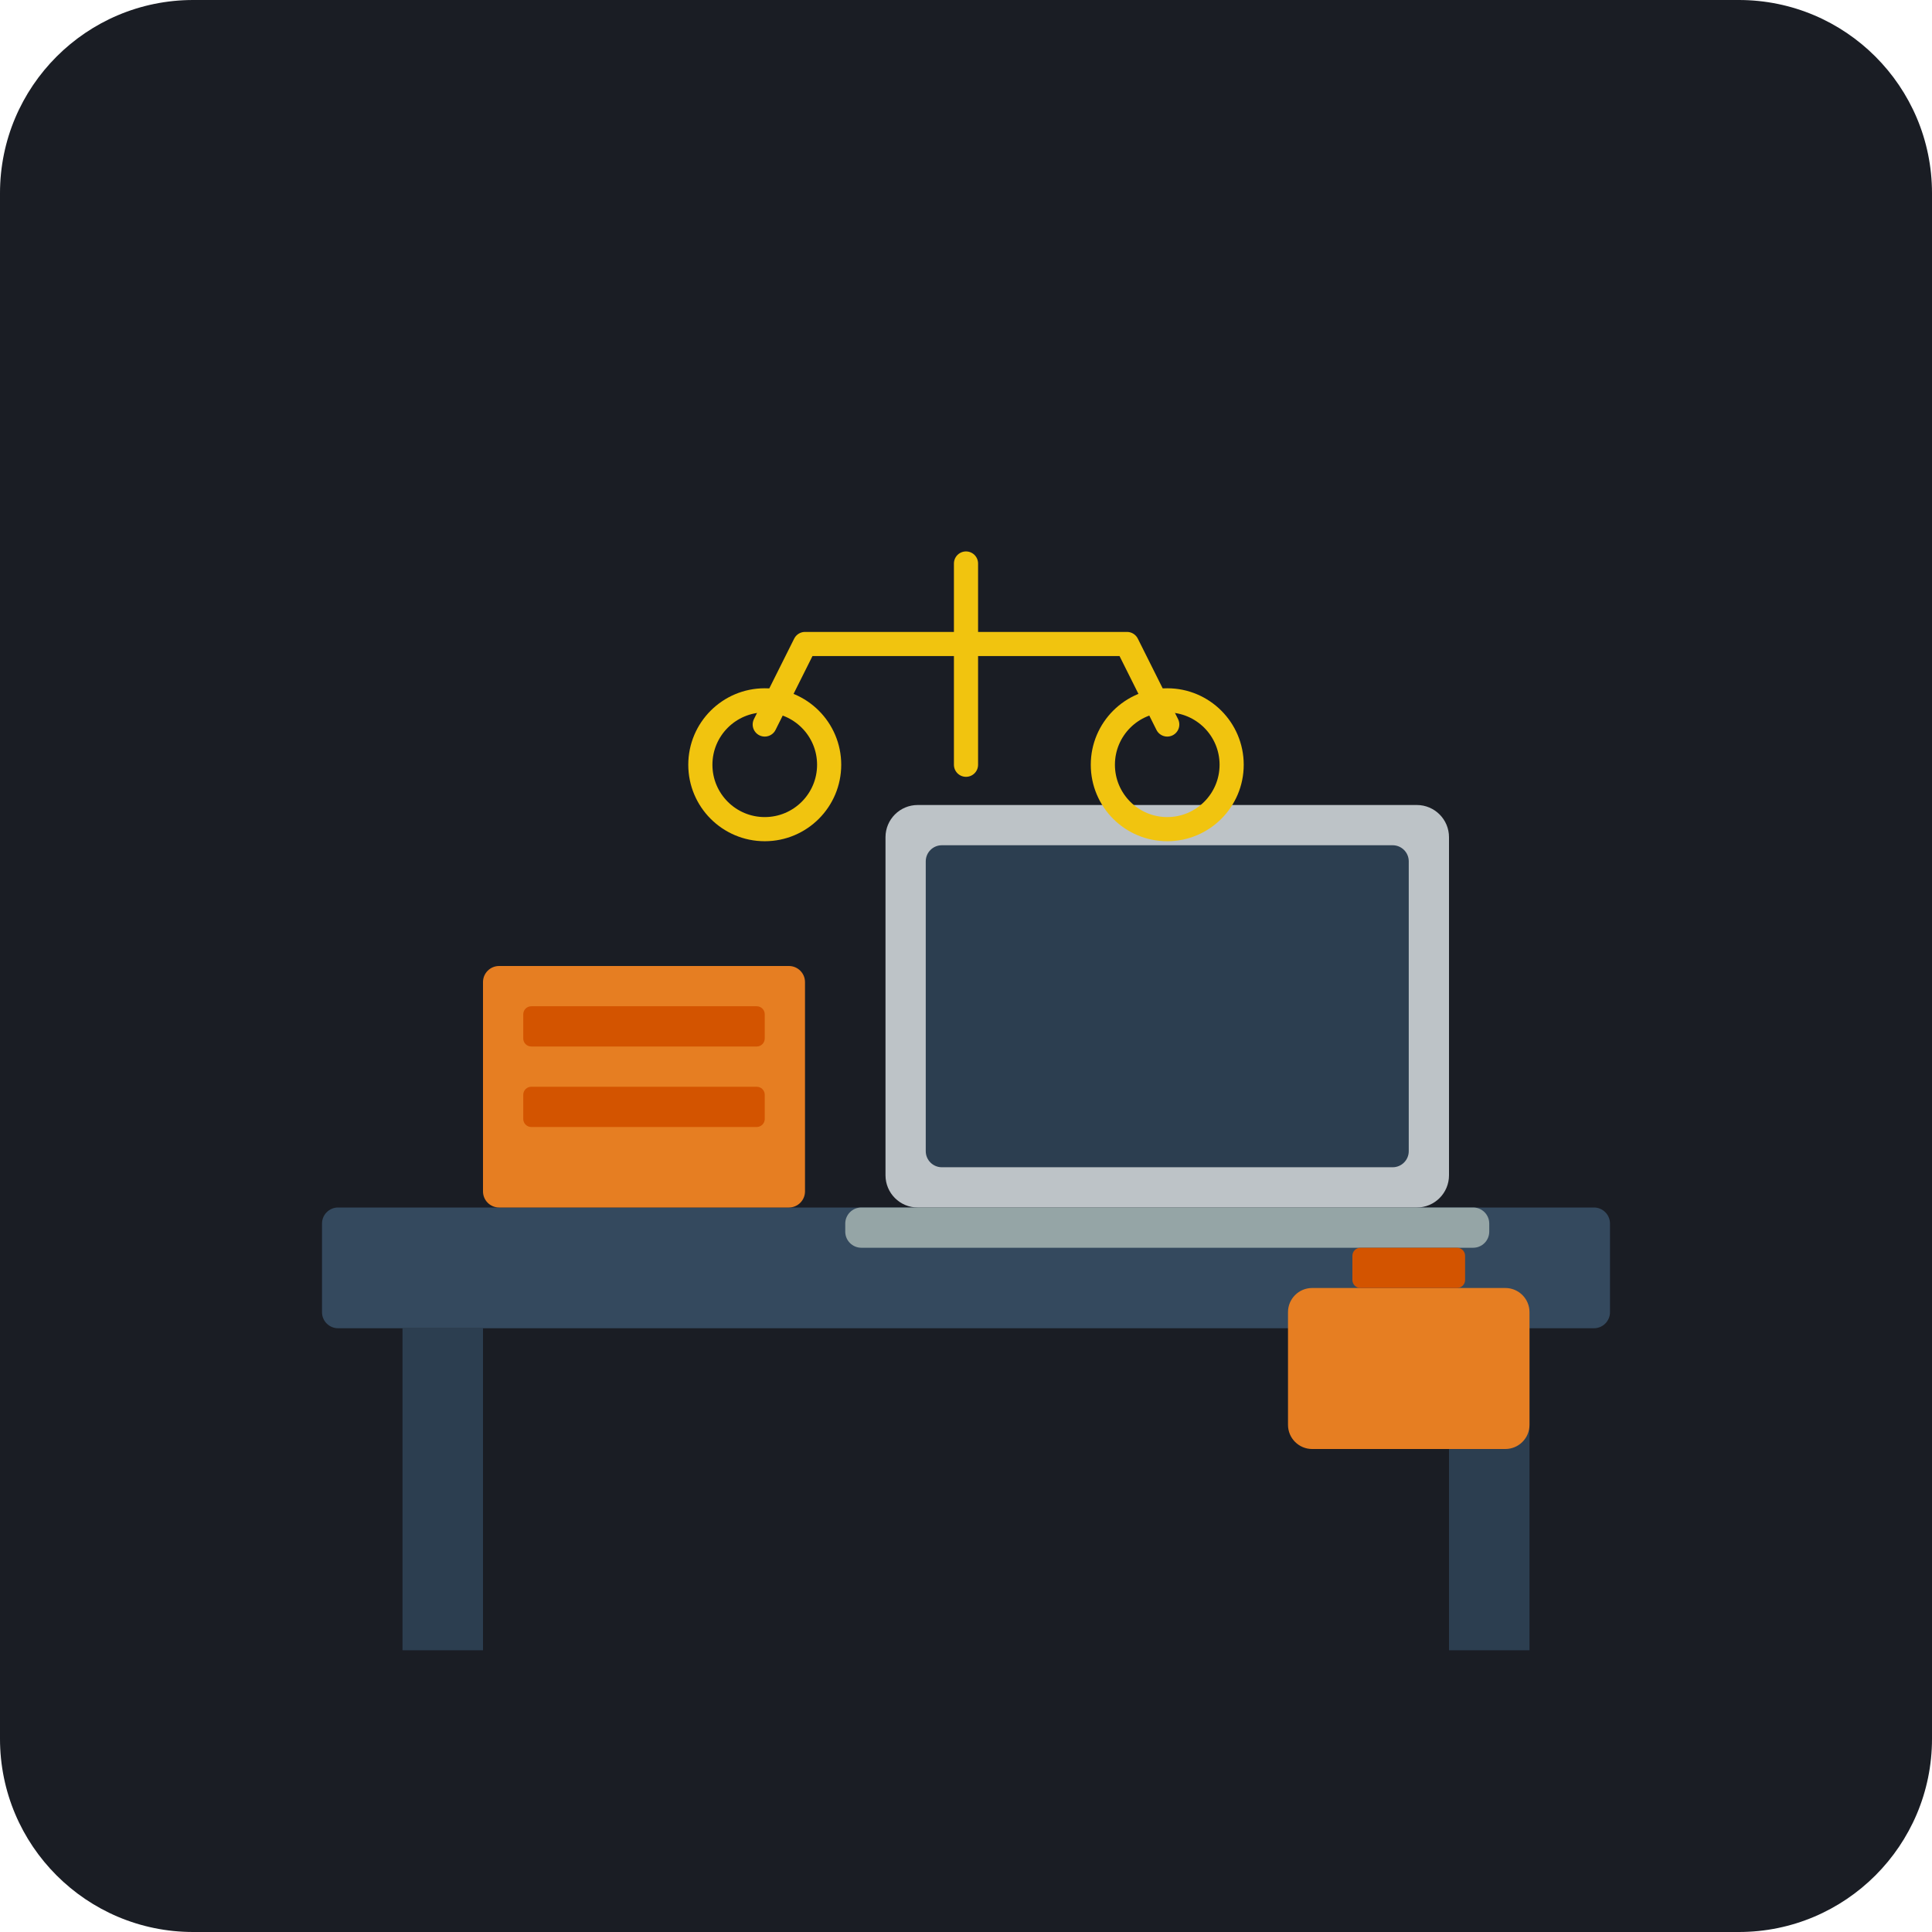
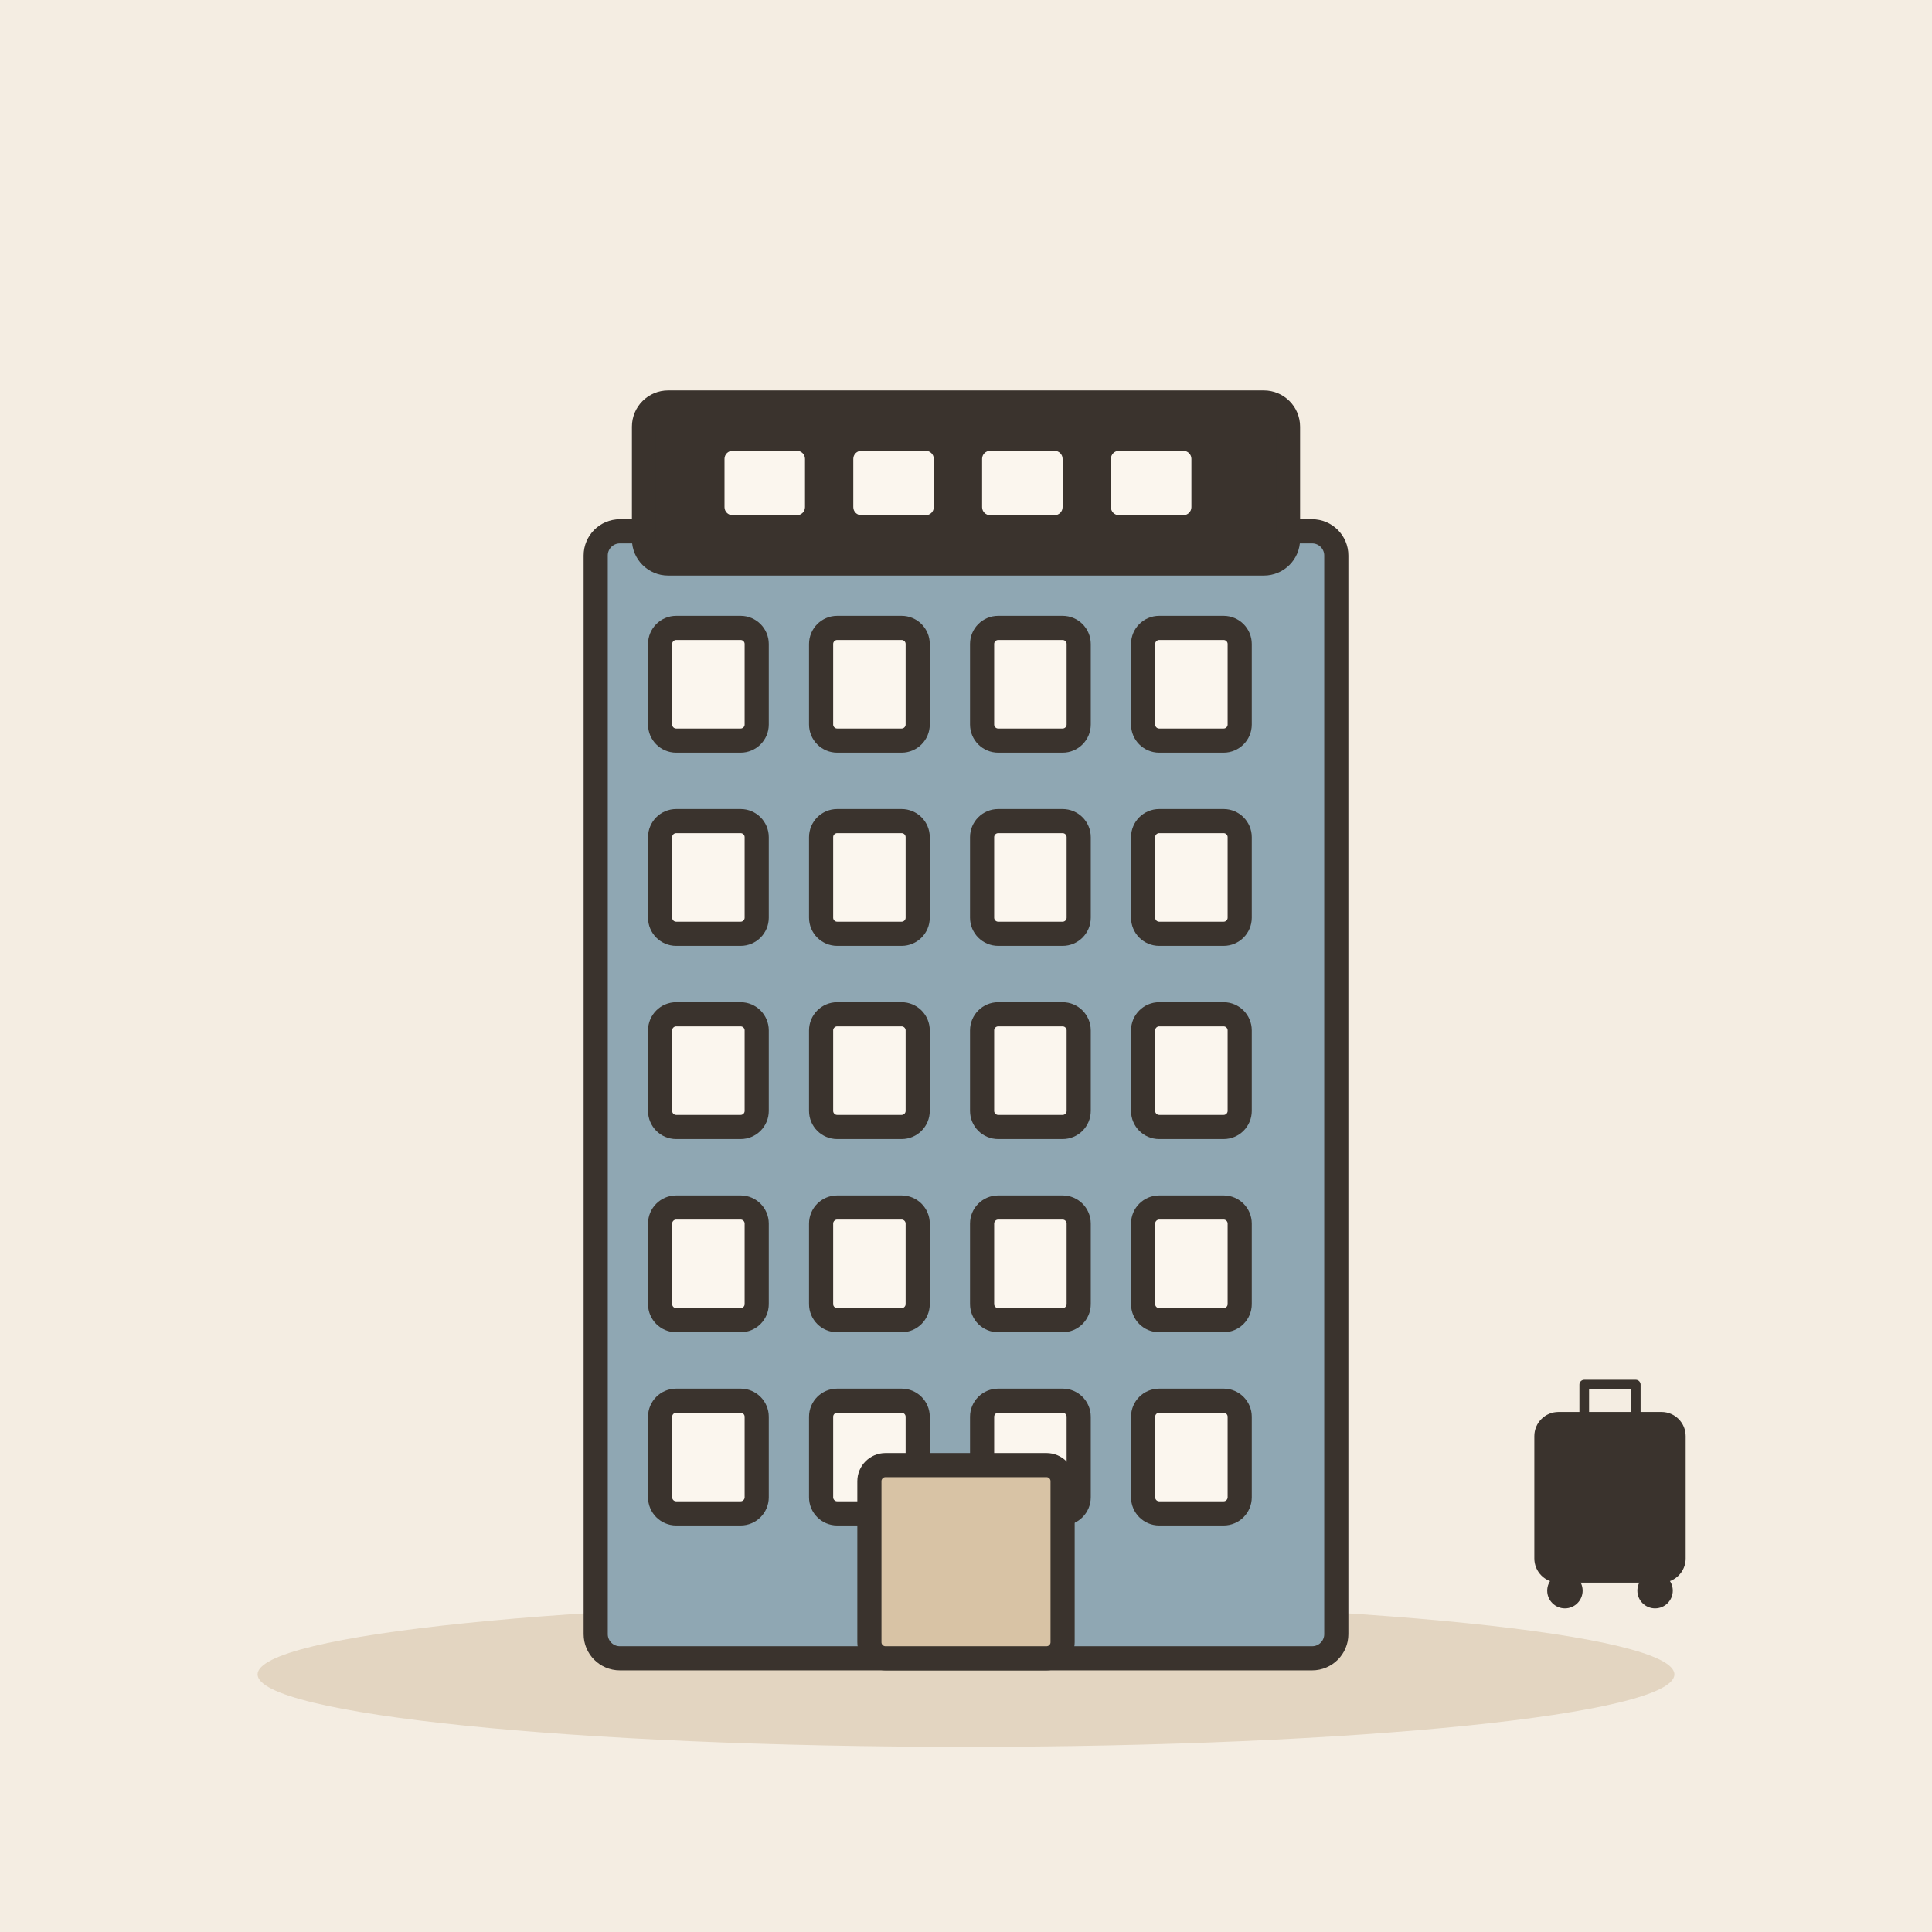
- <svg xmlns="http://www.w3.org/2000/svg" viewBox="0 0 240 240">
-   <rect width="240" height="240" rx="24" fill="#1A1D24" />
-   <rect x="40" y="150" width="160" height="15" rx="2" fill="#34495E" />
-   <rect x="50" y="165" width="10" height="40" fill="#2C3E50" />
-   <rect x="180" y="165" width="10" height="40" fill="#2C3E50" />
-   <rect x="60" y="120" width="40" height="30" rx="2" fill="#E67E22" />
-   <rect x="65" y="125" width="30" height="5" rx="1" fill="#D35400" />
-   <rect x="65" y="135" width="30" height="5" rx="1" fill="#D35400" />
-   <rect x="110" y="100" width="70" height="50" rx="4" fill="#BDC3C7" />
-   <rect x="115" y="105" width="60" height="40" rx="2" fill="#2C3E50" />
-   <rect x="105" y="150" width="80" height="5" rx="2" fill="#95A5A6" />
-   <path d="M120 70 L120 95 M100 80 L140 80 M100 80 L95 90 M140 80 L145 90" stroke="#F1C40F" stroke-width="3" stroke-linecap="round" />
-   <circle cx="95" cy="95" r="8" fill="none" stroke="#F1C40F" stroke-width="3" />
-   <circle cx="145" cy="95" r="8" fill="none" stroke="#F1C40F" stroke-width="3" />
-   <rect x="160" y="160" width="30" height="20" rx="3" fill="#E67E22" />
-   <rect x="168" y="155" width="14" height="5" rx="1" fill="#D35400" />
+ <svg xmlns="http://www.w3.org/2000/svg" viewBox="0 0 240 240" data-style="editorial">
+   <rect width="240" height="240" fill="#F4EDE2" />
+   <ellipse cx="120" cy="208" rx="88" ry="9" fill="#E3D5C1" />
+   <g transform="translate(120 206)">
+     <rect x="-46" y="-140" width="92" height="140" rx="3" fill="#8FA7B3" stroke="#3A332D" stroke-width="3" stroke-linecap="round" stroke-linejoin="round" />
+     <rect x="-38" y="-128" width="12" height="14" rx="2" fill="#FBF6EE" stroke="#3A332D" stroke-width="3" stroke-linecap="round" stroke-linejoin="round" />
+     <rect x="-18" y="-128" width="12" height="14" rx="2" fill="#FBF6EE" stroke="#3A332D" stroke-width="3" stroke-linecap="round" stroke-linejoin="round" />
+     <rect x="2" y="-128" width="12" height="14" rx="2" fill="#FBF6EE" stroke="#3A332D" stroke-width="3" stroke-linecap="round" stroke-linejoin="round" />
+     <rect x="22" y="-128" width="12" height="14" rx="2" fill="#FBF6EE" stroke="#3A332D" stroke-width="3" stroke-linecap="round" stroke-linejoin="round" />
+     <rect x="-38" y="-104" width="12" height="14" rx="2" fill="#FBF6EE" stroke="#3A332D" stroke-width="3" stroke-linecap="round" stroke-linejoin="round" />
+     <rect x="-18" y="-104" width="12" height="14" rx="2" fill="#FBF6EE" stroke="#3A332D" stroke-width="3" stroke-linecap="round" stroke-linejoin="round" />
+     <rect x="2" y="-104" width="12" height="14" rx="2" fill="#FBF6EE" stroke="#3A332D" stroke-width="3" stroke-linecap="round" stroke-linejoin="round" />
+     <rect x="22" y="-104" width="12" height="14" rx="2" fill="#FBF6EE" stroke="#3A332D" stroke-width="3" stroke-linecap="round" stroke-linejoin="round" />
+     <rect x="-38" y="-80" width="12" height="14" rx="2" fill="#FBF6EE" stroke="#3A332D" stroke-width="3" stroke-linecap="round" stroke-linejoin="round" />
+     <rect x="-18" y="-80" width="12" height="14" rx="2" fill="#FBF6EE" stroke="#3A332D" stroke-width="3" stroke-linecap="round" stroke-linejoin="round" />
+     <rect x="2" y="-80" width="12" height="14" rx="2" fill="#FBF6EE" stroke="#3A332D" stroke-width="3" stroke-linecap="round" stroke-linejoin="round" />
+     <rect x="22" y="-80" width="12" height="14" rx="2" fill="#FBF6EE" stroke="#3A332D" stroke-width="3" stroke-linecap="round" stroke-linejoin="round" />
+     <rect x="-38" y="-56" width="12" height="14" rx="2" fill="#FBF6EE" stroke="#3A332D" stroke-width="3" stroke-linecap="round" stroke-linejoin="round" />
+     <rect x="-18" y="-56" width="12" height="14" rx="2" fill="#FBF6EE" stroke="#3A332D" stroke-width="3" stroke-linecap="round" stroke-linejoin="round" />
+     <rect x="2" y="-56" width="12" height="14" rx="2" fill="#FBF6EE" stroke="#3A332D" stroke-width="3" stroke-linecap="round" stroke-linejoin="round" />
+     <rect x="22" y="-56" width="12" height="14" rx="2" fill="#FBF6EE" stroke="#3A332D" stroke-width="3" stroke-linecap="round" stroke-linejoin="round" />
+     <rect x="-38" y="-32" width="12" height="14" rx="2" fill="#FBF6EE" stroke="#3A332D" stroke-width="3" stroke-linecap="round" stroke-linejoin="round" />
+     <rect x="-18" y="-32" width="12" height="14" rx="2" fill="#FBF6EE" stroke="#3A332D" stroke-width="3" stroke-linecap="round" stroke-linejoin="round" />
+     <rect x="2" y="-32" width="12" height="14" rx="2" fill="#FBF6EE" stroke="#3A332D" stroke-width="3" stroke-linecap="round" stroke-linejoin="round" />
+     <rect x="22" y="-32" width="12" height="14" rx="2" fill="#FBF6EE" stroke="#3A332D" stroke-width="3" stroke-linecap="round" stroke-linejoin="round" />
+     <rect x="-12" y="-24" width="24" height="24" rx="2" fill="#D8C3A5" stroke="#3A332D" stroke-width="3" stroke-linecap="round" stroke-linejoin="round" />
+   </g>
+   <g transform="translate(120 60)">
+     <rect x="-40" y="-10" width="80" height="20" rx="3" fill="#3A332D" stroke="#3A332D" stroke-width="3" stroke-linecap="round" stroke-linejoin="round" />
+     <rect x="-30" y="-4" width="10" height="8" rx="1" fill="#FBF6EE" />
+     <rect x="-14" y="-4" width="10" height="8" rx="1" fill="#FBF6EE" />
+     <rect x="2" y="-4" width="10" height="8" rx="1" fill="#FBF6EE" />
+     <rect x="18" y="-4" width="10" height="8" rx="1" fill="#FBF6EE" />
+   </g>
+   <g transform="translate(200 196) scale(0.4 0.4)">
+     <rect x="-22" y="-50" width="44" height="50" rx="6" fill="#3A332D" stroke="#3A332D" stroke-width="3" stroke-linecap="round" stroke-linejoin="round" />
+     <path d="M-8 -50L-8 -60L8 -60L8 -50" fill="none" stroke="#3A332D" stroke-width="3" stroke-linecap="round" stroke-linejoin="round" />
+     <circle cx="-14" cy="4" r="4" fill="#3A332D" stroke="#3A332D" stroke-width="3" stroke-linecap="round" stroke-linejoin="round" />
+     <circle cx="14" cy="4" r="4" fill="#3A332D" stroke="#3A332D" stroke-width="3" stroke-linecap="round" stroke-linejoin="round" />
+   </g>
</svg>
